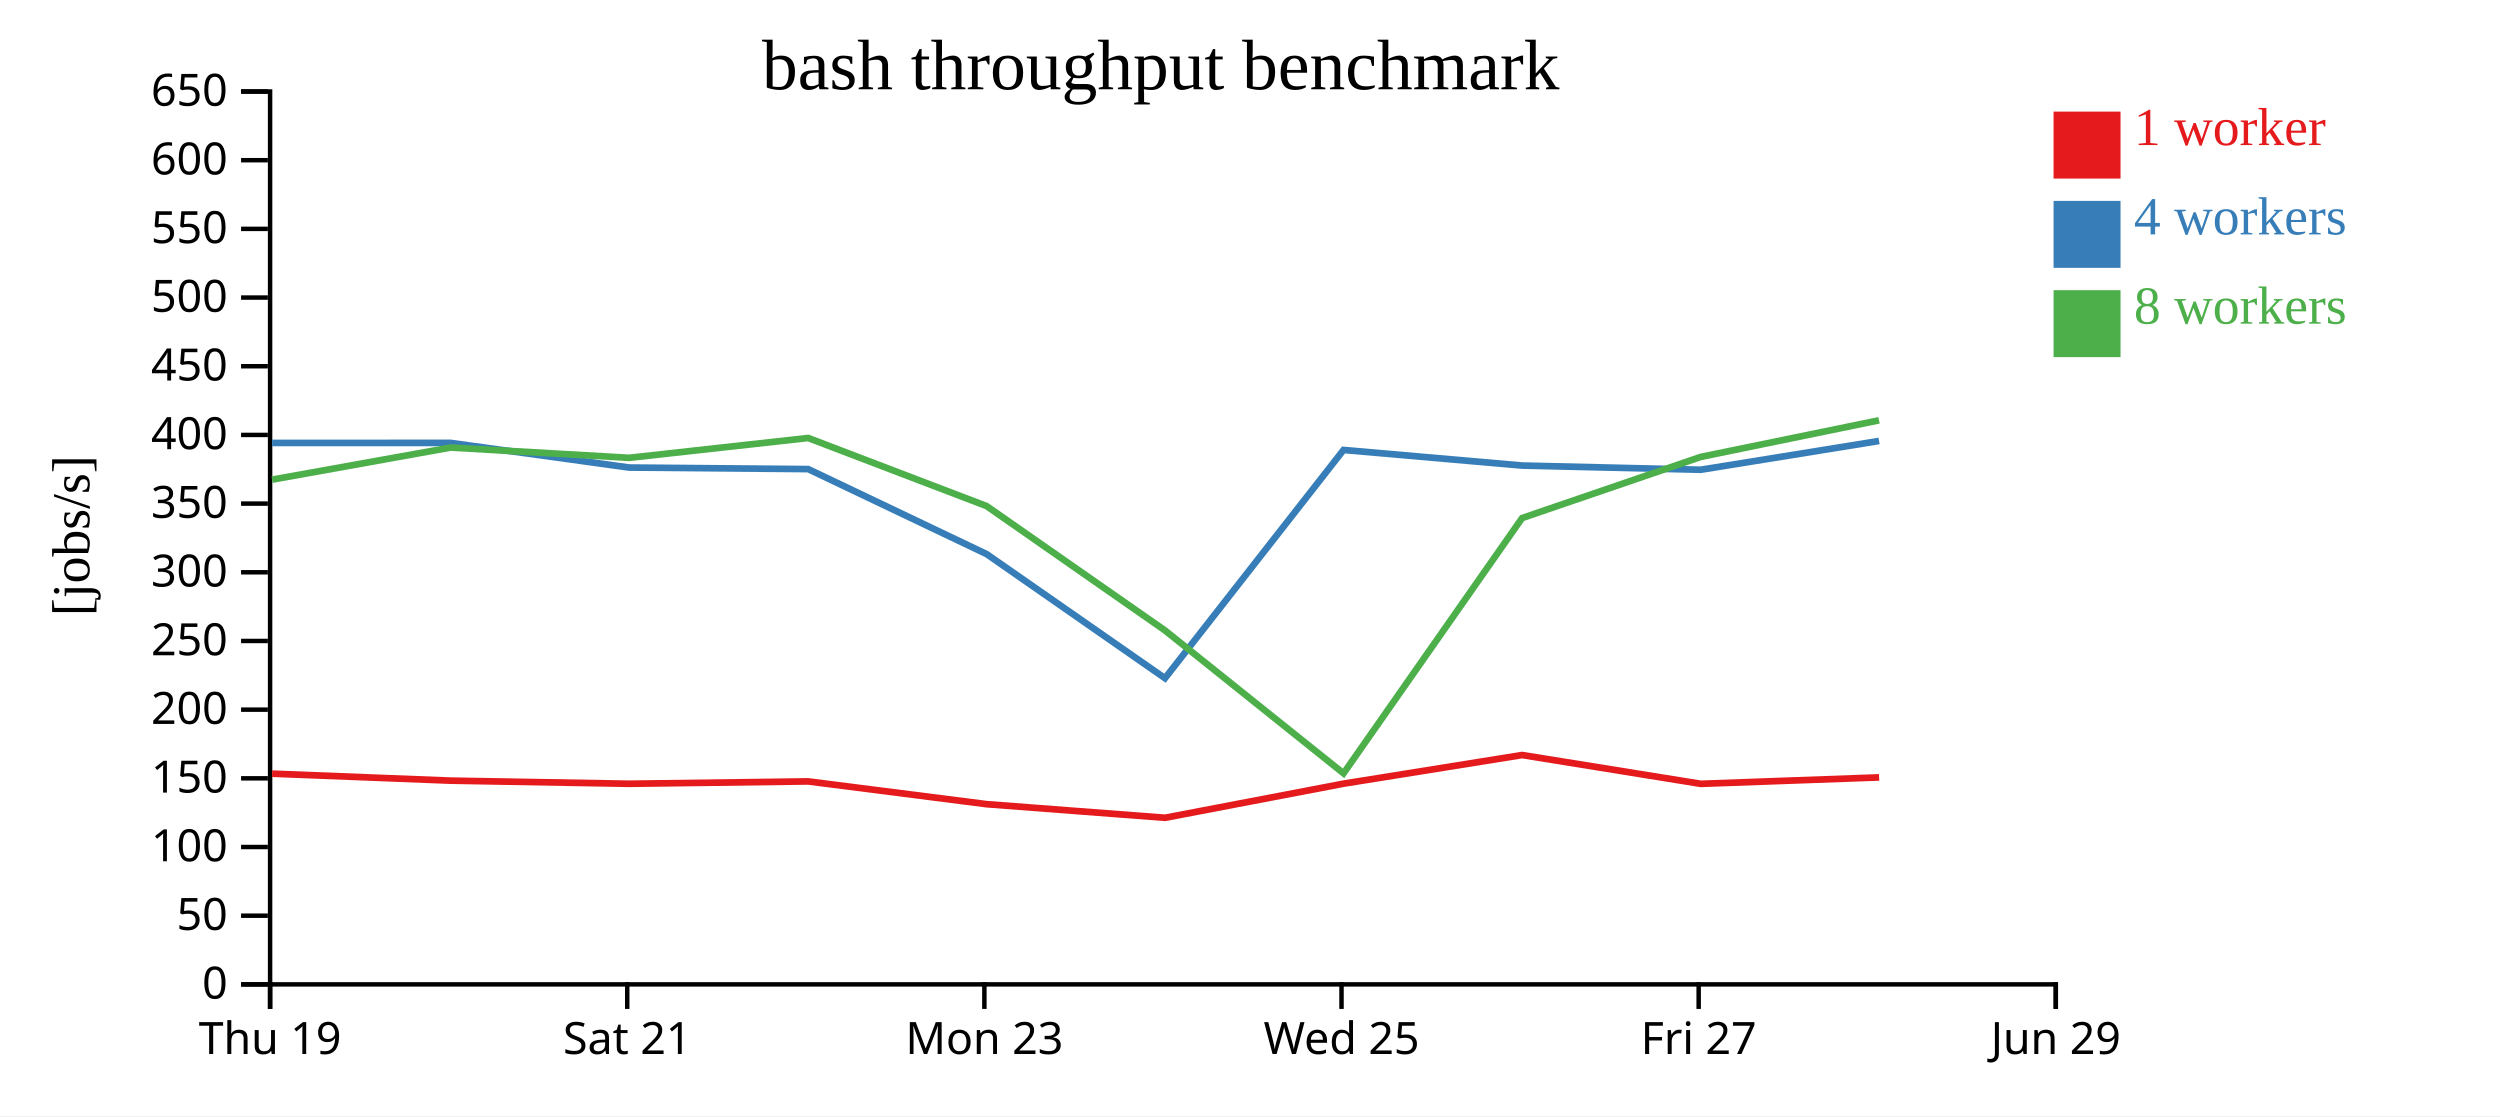
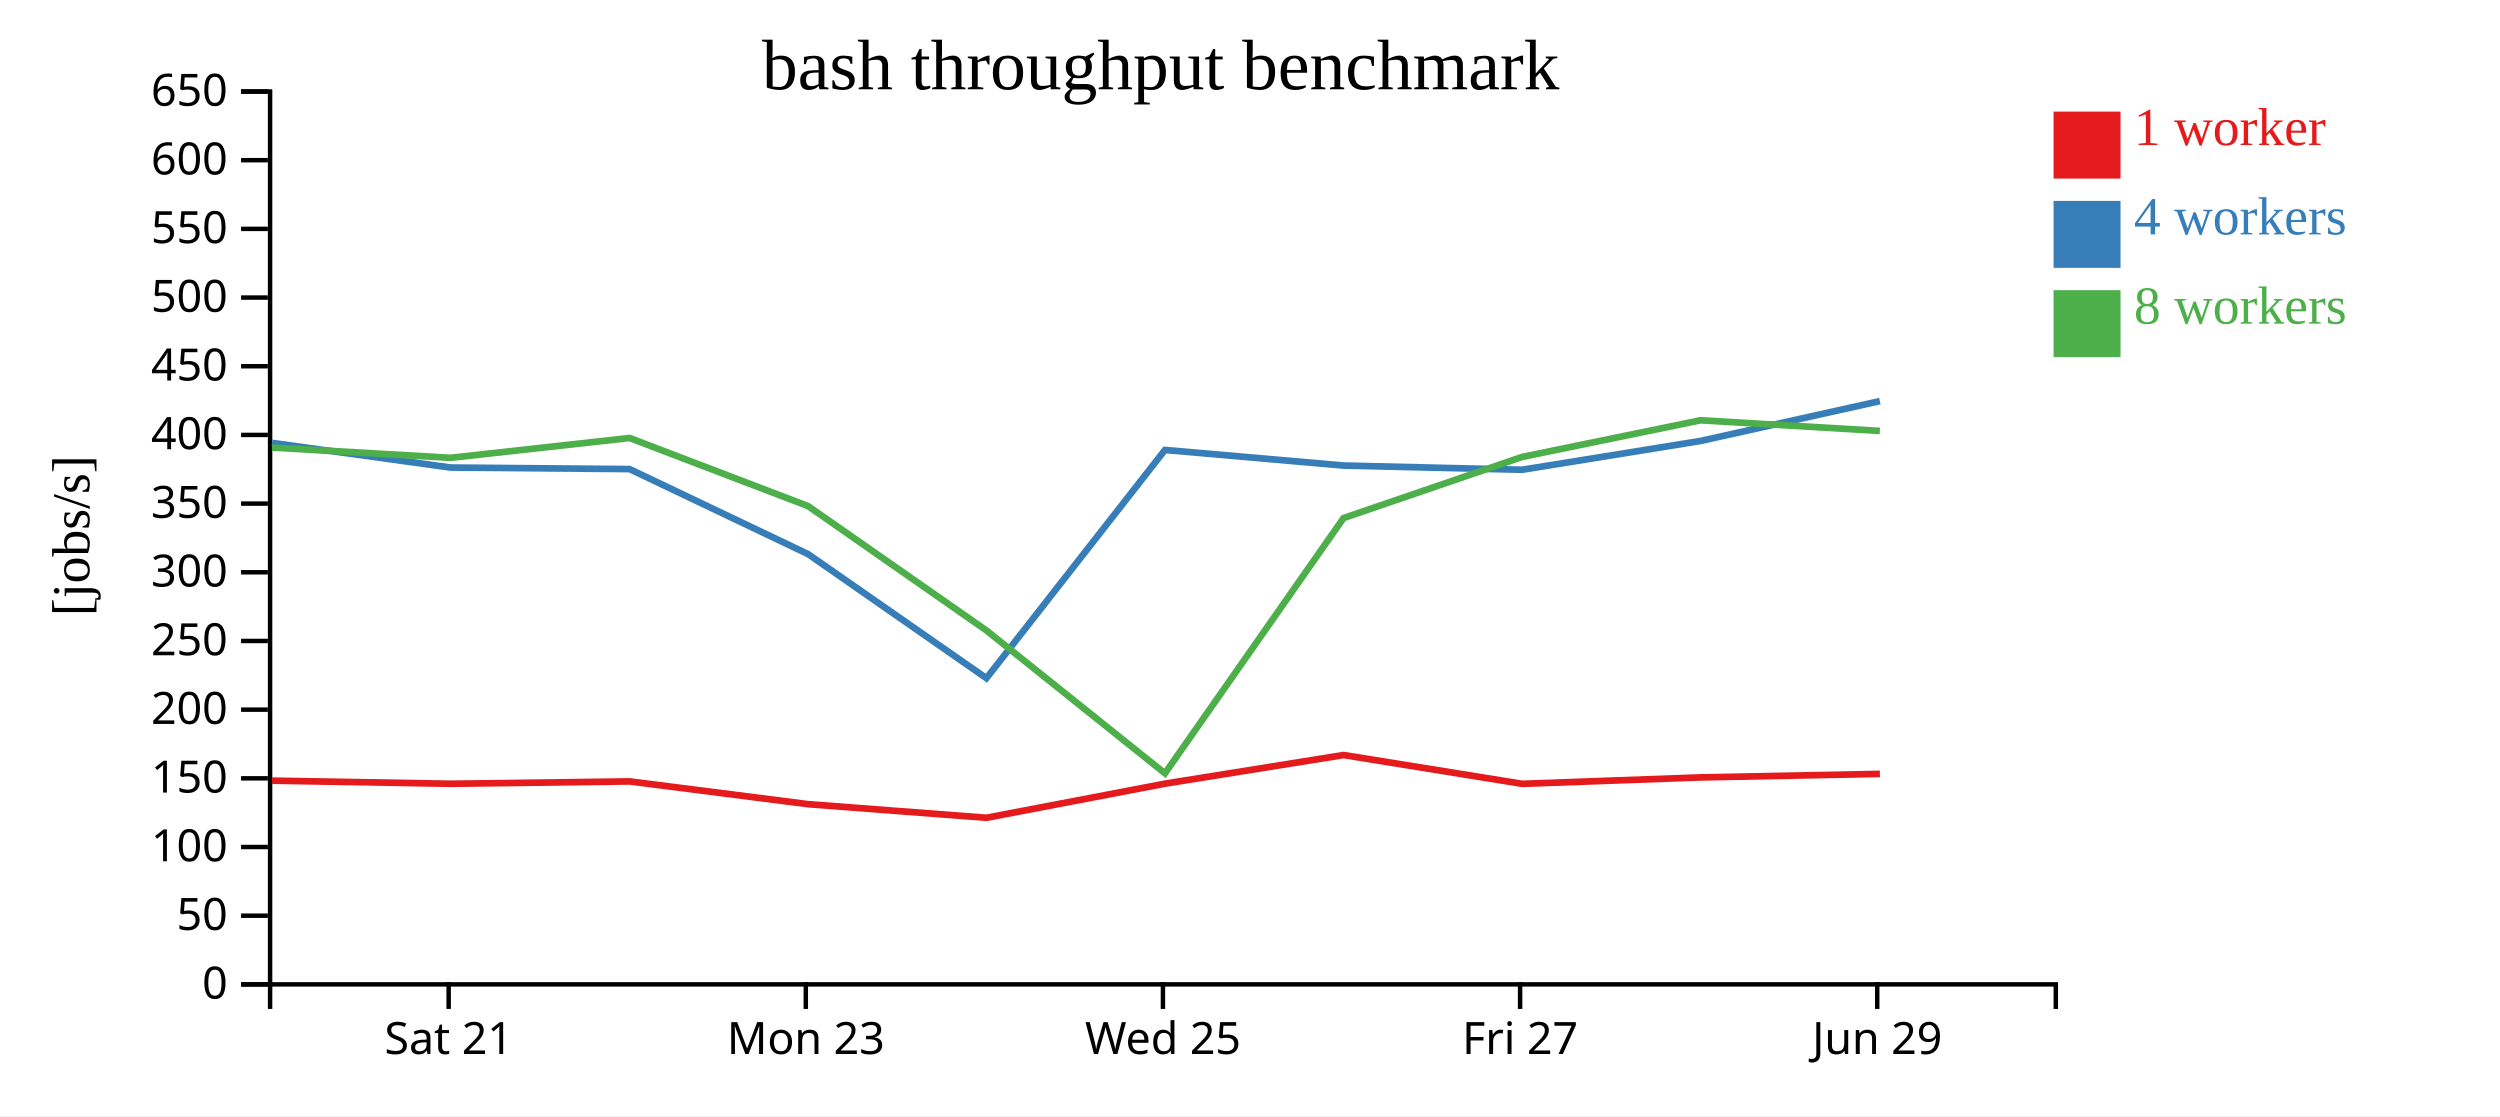
<svg xmlns="http://www.w3.org/2000/svg" width="560" height="250">
  <rect width="100%" height="100%" fill="white" />
  <g transform="translate(60,20)">
    <g transform="translate(0,200)" fill="none" font-size="10" font-family="sans-serif" text-anchor="middle">
      <path class="domain" stroke="currentColor" d="M0.5,6V0.5H400.5V6" />
-       <g class="tick" opacity="1" transform="translate(0.5,0)">
-         <line stroke="currentColor" y2="6" />
-         <text fill="currentColor" y="9" dy="0.71em">Thu 19</text>
-       </g>
-       <g class="tick" opacity="1" transform="translate(80.5,0)">
+       <g class="tick" opacity="1" transform="translate(40.5,0)">
        <line stroke="currentColor" y2="6" />
        <text fill="currentColor" y="9" dy="0.71em">Sat 21</text>
      </g>
-       <g class="tick" opacity="1" transform="translate(160.5,0)">
+       <g class="tick" opacity="1" transform="translate(120.5,0)">
        <line stroke="currentColor" y2="6" />
        <text fill="currentColor" y="9" dy="0.71em">Mon 23</text>
      </g>
-       <g class="tick" opacity="1" transform="translate(240.5,0)">
+       <g class="tick" opacity="1" transform="translate(200.5,0)">
        <line stroke="currentColor" y2="6" />
        <text fill="currentColor" y="9" dy="0.71em">Wed 25</text>
      </g>
-       <g class="tick" opacity="1" transform="translate(320.5,0)">
+       <g class="tick" opacity="1" transform="translate(280.5,0)">
        <line stroke="currentColor" y2="6" />
        <text fill="currentColor" y="9" dy="0.71em">Fri 27</text>
      </g>
-       <g class="tick" opacity="1" transform="translate(400.5,0)">
+       <g class="tick" opacity="1" transform="translate(360.5,0)">
        <line stroke="currentColor" y2="6" />
        <text fill="currentColor" y="9" dy="0.71em">Jun 29</text>
      </g>
    </g>
    <g fill="none" font-size="10" font-family="sans-serif" text-anchor="end">
      <path class="domain" stroke="currentColor" d="M-6,200.5H0.5V0.5H-6" />
      <g class="tick" opacity="1" transform="translate(0,200.5)">
        <line stroke="currentColor" x2="-6" />
        <text fill="currentColor" x="-9" dy="0.32em">0</text>
      </g>
      <g class="tick" opacity="1" transform="translate(0,185.1154)">
        <line stroke="currentColor" x2="-6" />
        <text fill="currentColor" x="-9" dy="0.32em">50</text>
      </g>
      <g class="tick" opacity="1" transform="translate(0,169.7308)">
        <line stroke="currentColor" x2="-6" />
        <text fill="currentColor" x="-9" dy="0.32em">100</text>
      </g>
      <g class="tick" opacity="1" transform="translate(0,154.3462)">
        <line stroke="currentColor" x2="-6" />
        <text fill="currentColor" x="-9" dy="0.32em">150</text>
      </g>
      <g class="tick" opacity="1" transform="translate(0,138.9615)">
        <line stroke="currentColor" x2="-6" />
        <text fill="currentColor" x="-9" dy="0.32em">200</text>
      </g>
      <g class="tick" opacity="1" transform="translate(0,123.5769)">
        <line stroke="currentColor" x2="-6" />
        <text fill="currentColor" x="-9" dy="0.32em">250</text>
      </g>
      <g class="tick" opacity="1" transform="translate(0,108.1923)">
        <line stroke="currentColor" x2="-6" />
        <text fill="currentColor" x="-9" dy="0.32em">300</text>
      </g>
      <g class="tick" opacity="1" transform="translate(0,92.80769)">
        <line stroke="currentColor" x2="-6" />
        <text fill="currentColor" x="-9" dy="0.32em">350</text>
      </g>
      <g class="tick" opacity="1" transform="translate(0,77.42308)">
        <line stroke="currentColor" x2="-6" />
        <text fill="currentColor" x="-9" dy="0.32em">400</text>
      </g>
      <g class="tick" opacity="1" transform="translate(0,62.03846)">
        <line stroke="currentColor" x2="-6" />
        <text fill="currentColor" x="-9" dy="0.32em">450</text>
      </g>
      <g class="tick" opacity="1" transform="translate(0,46.65385)">
        <line stroke="currentColor" x2="-6" />
        <text fill="currentColor" x="-9" dy="0.32em">500</text>
      </g>
      <g class="tick" opacity="1" transform="translate(0,31.26923)">
        <line stroke="currentColor" x2="-6" />
        <text fill="currentColor" x="-9" dy="0.32em">550</text>
      </g>
      <g class="tick" opacity="1" transform="translate(0,15.88462)">
        <line stroke="currentColor" x2="-6" />
        <text fill="currentColor" x="-9" dy="0.32em">600</text>
      </g>
      <g class="tick" opacity="1" transform="translate(0,0.5)">
        <line stroke="currentColor" x2="-6" />
        <text fill="currentColor" x="-9" dy="0.32em">650</text>
      </g>
    </g>
    <text text-anchor="middle" style="font-size: 12px" transform="rotate(-90)" y="-40" x="-100">[jobs/s]</text>
    <text text-anchor="middle" style="font-size: 16px" y="0" x="200">bash throughput benchmark</text>
-     <path class="line" fill="none" stroke="#e41a1c" stroke-width="1.5" d="M0.954,153.302L40.927,154.864L80.952,155.565L121.036,155.035L161.017,160.138L200.951,163.184L240.98,155.536L280.943,149.129L320.977,155.578L360.926,154.137" />
-     <path class="line" fill="none" stroke="#377eb8" stroke-width="1.5" d="M0.956,79.218L40.929,79.21L80.933,84.731L121.036,85.075L161.019,104.126L200.958,131.919L240.948,80.793L280.939,84.283L320.964,85.225L360.914,78.774" />
-     <path class="line" fill="none" stroke="#4daf4a" stroke-width="1.5" d="M0.95,87.437L40.927,80.252L80.933,82.553L121.032,78.109L161.007,93.366L200.945,121.212L240.952,153.23L280.952,96.044L320.96,82.351L360.902,74.146" />
+     <path class="line" fill="none" stroke="#e41a1c" stroke-width="1.5" d="M0.927,154.864L40.952,155.565L81.036,155.035L121.017,160.138L160.951,163.184L200.98,155.536L240.943,149.129L280.977,155.578L320.926,154.137L361.097,153.352" />
+     <path class="line" fill="none" stroke="#377eb8" stroke-width="1.5" d="M0.929,79.21L40.933,84.731L81.036,85.075L121.019,104.126L160.958,131.919L200.948,80.793L240.939,84.283L280.964,85.225L320.914,78.774L361.09,69.843" />
+     <path class="line" fill="none" stroke="#4daf4a" stroke-width="1.5" d="M0.927,80.252L40.933,82.553L81.032,78.109L121.007,93.366L160.945,121.212L200.952,153.23L240.952,96.044L280.96,82.351L320.902,74.146L361.086,76.528" />
    <rect class="dot" x="400" y="5" width="15" height="15" style="fill: #e41a1c;" />
    <rect class="dot" x="400" y="25" width="15" height="15" style="fill: #377eb8;" />
    <rect class="dot" x="400" y="45" width="15" height="15" style="fill: #4daf4a;" />
    <text class="label" x="418" y="12.5" style="fill: #e41a1c; alignment-baseline: middle;" text-anchor="left">1 worker</text>
    <text class="label" x="418" y="32.5" style="fill: #377eb8; alignment-baseline: middle;" text-anchor="left">4 workers</text>
    <text class="label" x="418" y="52.5" style="fill: #4daf4a; alignment-baseline: middle;" text-anchor="left">8 workers</text>
  </g>
</svg>
